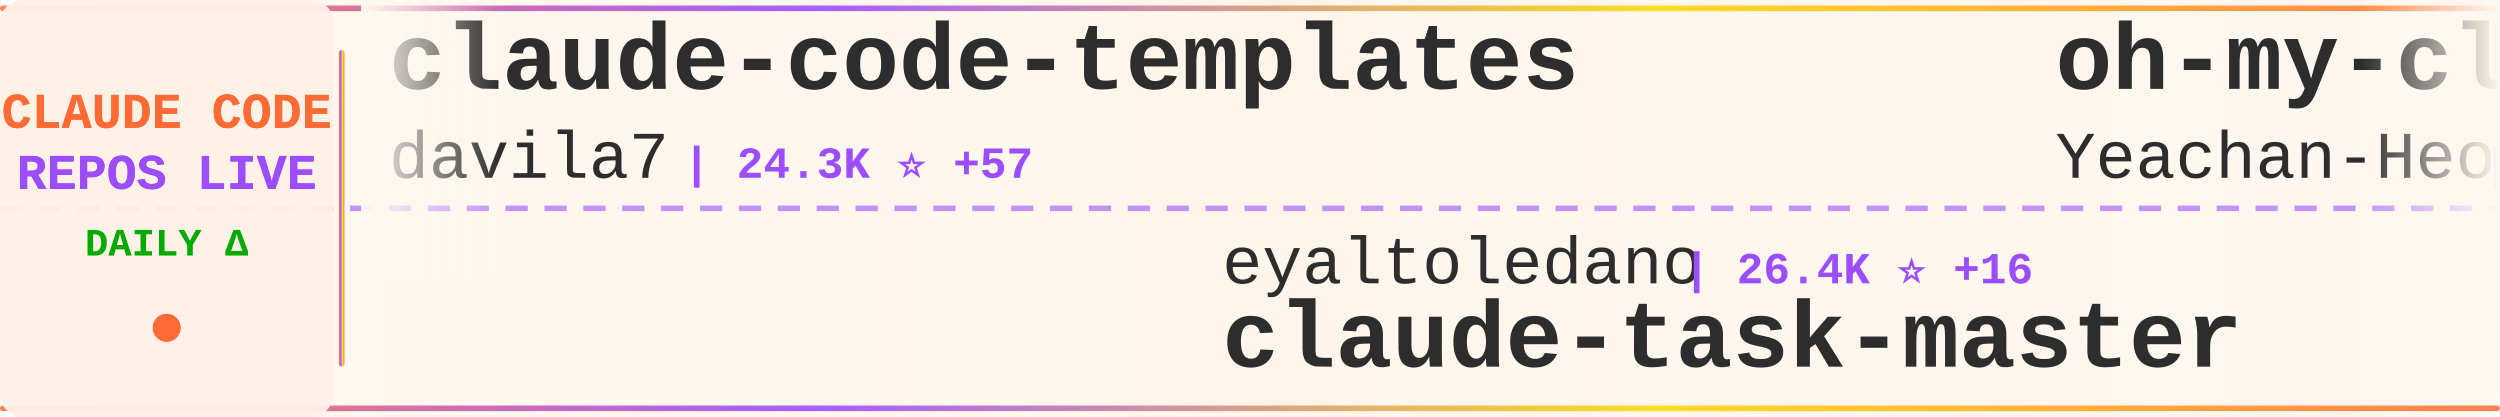
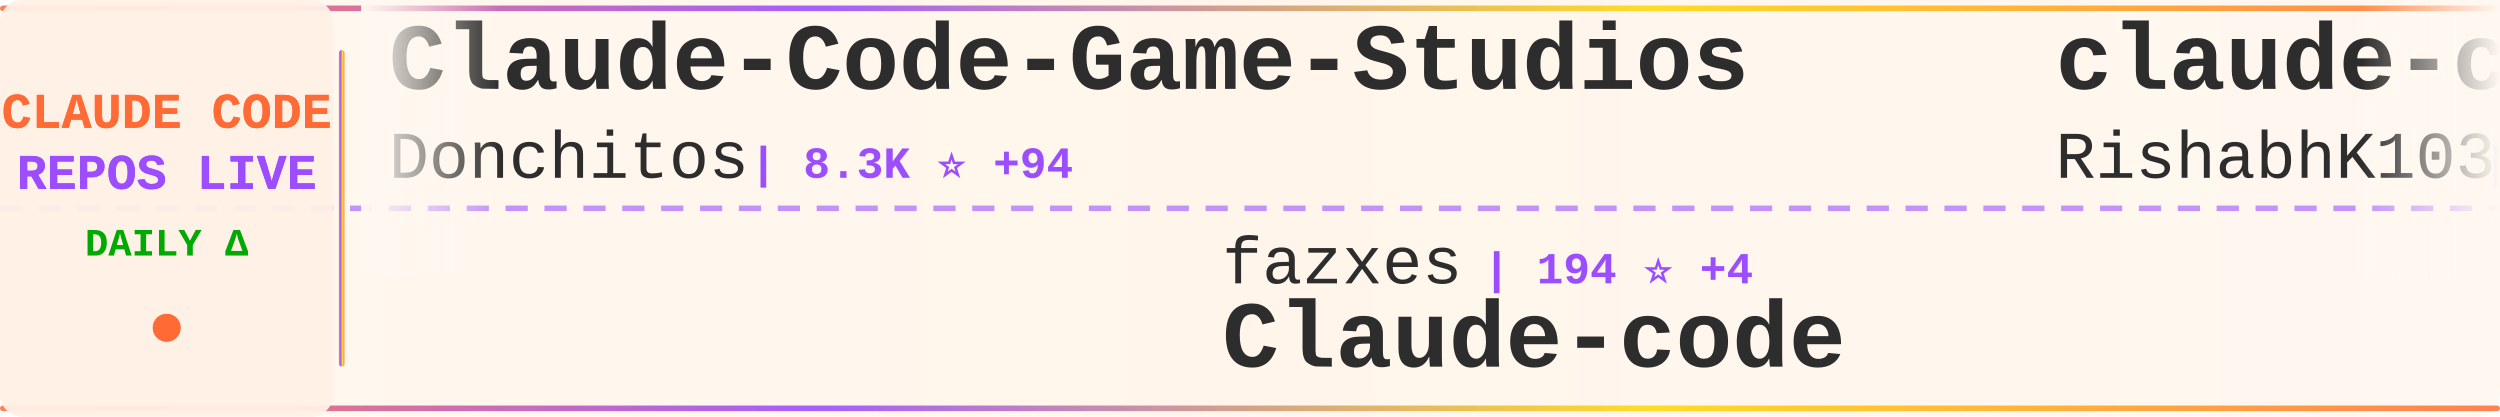
<svg xmlns="http://www.w3.org/2000/svg" width="900" height="150">
  <defs>
    <linearGradient id="tickerBg" x1="0%" y1="0%" x2="100%" y2="0%">
      <stop offset="0%" style="stop-color:#fff8f0;stop-opacity:0.98" />
      <stop offset="50%" style="stop-color:#fff5eb;stop-opacity:1" />
      <stop offset="100%" style="stop-color:#fff8f0;stop-opacity:0.98" />
    </linearGradient>
    <linearGradient id="borderGrad" x1="0%" y1="0%" x2="100%" y2="0%">
      <stop offset="0%" style="stop-color:#FF6B35;stop-opacity:0.85">
        <animate attributeName="stop-opacity" values="0.85;1;0.85" dur="2s" repeatCount="indefinite" />
      </stop>
      <stop offset="33%" style="stop-color:#9C4EFF;stop-opacity:0.9">
        <animate attributeName="stop-opacity" values="0.9;1;0.9" dur="2.2s" repeatCount="indefinite" />
      </stop>
      <stop offset="66%" style="stop-color:#FFD700;stop-opacity:0.85">
        <animate attributeName="stop-opacity" values="0.85;1;0.85" dur="1.8s" repeatCount="indefinite" />
      </stop>
      <stop offset="100%" style="stop-color:#FF6B35;stop-opacity:0.85">
        <animate attributeName="stop-opacity" values="0.85;1;0.85" dur="2s" repeatCount="indefinite" />
      </stop>
    </linearGradient>
    <filter id="textGlow">
      <feGaussianBlur stdDeviation="0.15" result="coloredBlur" />
      <feMerge>
        <feMergeNode in="coloredBlur" />
        <feMergeNode in="SourceGraphic" />
      </feMerge>
    </filter>
    <filter id="metricGlow">
      <feGaussianBlur stdDeviation="0.2" result="coloredBlur" />
      <feMerge>
        <feMergeNode in="coloredBlur" />
        <feMergeNode in="SourceGraphic" />
      </feMerge>
    </filter>
    <linearGradient id="leftFade" x1="0%" y1="0%" x2="100%" y2="0%">
      <stop offset="0%" style="stop-color:#fff8f0;stop-opacity:1" />
      <stop offset="100%" style="stop-color:#fff8f0;stop-opacity:0" />
    </linearGradient>
    <linearGradient id="rightFade" x1="0%" y1="0%" x2="100%" y2="0%">
      <stop offset="0%" style="stop-color:#fff8f0;stop-opacity:0" />
      <stop offset="100%" style="stop-color:#fff8f0;stop-opacity:1" />
    </linearGradient>
  </defs>
  <rect width="900" height="150" fill="url(#tickerBg)" rx="8" />
  <rect x="0" y="2" width="900" height="2" fill="url(#borderGrad)" rx="1" />
  <rect x="0" y="146" width="900" height="2" fill="url(#borderGrad)" rx="1" />
  <line x1="0" y1="75" x2="900" y2="75" stroke="#9C4EFF" stroke-width="2" stroke-dasharray="8 6" opacity="0.6" />
  <rect x="0" y="0" width="120" height="150" fill="#fff0e6" opacity="0.95" rx="8" />
  <text x="60" y="46" font-family="'Courier New', monospace" font-size="18" font-weight="bold" fill="#FF6B35" text-anchor="middle" filter="url(#textGlow)">
    CLAUDE CODE
  </text>
  <text x="60" y="68" font-family="'Courier New', monospace" font-size="18" font-weight="bold" fill="#9C4EFF" text-anchor="middle" filter="url(#textGlow)">
    REPOS LIVE
  </text>
  <text x="60" y="92" font-family="'Courier New', monospace" font-size="14" font-weight="bold" fill="#00aa00" text-anchor="middle">
    DAILY Δ
  </text>
  <circle cx="60" cy="118" r="5" fill="#FF6B35" filter="url(#metricGlow)">
    <animate attributeName="r" values="4;6;4" dur="1.5s" repeatCount="indefinite" />
    <animate attributeName="opacity" values="0.6;1;0.6" dur="1.5s" repeatCount="indefinite" />
  </circle>
  <rect x="122" y="18" width="2" height="114" fill="url(#borderGrad)" rx="1" />
  <clipPath id="tickerClip">
    <rect x="130" y="0" width="770" height="150" />
  </clipPath>
  <g clip-path="url(#tickerClip)">
    <g id="tickerItems">
      <animateTransform attributeName="transform" attributeType="XML" type="translate" from="0 0" to="-3000 0" dur="54s" repeatCount="indefinite" />
      <g transform="translate(0, 0)">
-         <text x="140" y="32" font-family="'Courier New', monospace" font-size="34" font-weight="bold" fill="#2d2d2d">claude-code-templates</text>
-         <text x="140" y="64" font-family="'Courier New', monospace" font-size="24" font-weight="normal" fill="#2d2d2d" opacity="1.0">davila7</text>
-         <text x="246" y="64" font-family="'Courier New', monospace" font-size="16" font-weight="bold" fill="#9C4EFF"> | 24.3K ⭐ +57</text>
+         <text x="140" y="32" font-family="'Courier New', monospace" font-size="34" font-weight="bold" fill="#2d2d2d">Claude-Code-Game-Studios</text>
+         <text x="140" y="64" font-family="'Courier New', monospace" font-size="24" font-weight="normal" fill="#2d2d2d" opacity="1.0">Donchitos</text>
+         <text x="270" y="64" font-family="'Courier New', monospace" font-size="16" font-weight="bold" fill="#9C4EFF"> | 8.3K ⭐ +94</text>
      </g>
      <g transform="translate(300, 0)">
-         <text x="140" y="102" font-family="'Courier New', monospace" font-size="24" font-weight="normal" fill="#2d2d2d" opacity="1.0">eyaltoledano</text>
-         <text x="306" y="102" font-family="'Courier New', monospace" font-size="16" font-weight="bold" fill="#9C4EFF"> | 26.4K ⭐ +16</text>
-         <text x="140" y="132" font-family="'Courier New', monospace" font-size="34" font-weight="bold" fill="#2d2d2d">claude-task-master</text>
+         <text x="140" y="102" font-family="'Courier New', monospace" font-size="24" font-weight="normal" fill="#2d2d2d" opacity="1.0">fazxes</text>
+         <text x="234" y="102" font-family="'Courier New', monospace" font-size="16" font-weight="bold" fill="#9C4EFF"> | 194 ⭐ +4</text>
+         <text x="140" y="132" font-family="'Courier New', monospace" font-size="34" font-weight="bold" fill="#2d2d2d">Claude-code</text>
      </g>
      <g transform="translate(600, 0)">
-         <text x="140" y="32" font-family="'Courier New', monospace" font-size="34" font-weight="bold" fill="#2d2d2d">oh-my-claudecode</text>
-         <text x="140" y="64" font-family="'Courier New', monospace" font-size="24" font-weight="normal" fill="#2d2d2d" opacity="1.0">Yeachan-Heo</text>
-         <text x="294" y="64" font-family="'Courier New', monospace" font-size="16" font-weight="bold" fill="#9C4EFF"> | 25.5K ⭐ +698</text>
+         <text x="140" y="32" font-family="'Courier New', monospace" font-size="34" font-weight="bold" fill="#2d2d2d">claude-code</text>
+         <text x="140" y="64" font-family="'Courier New', monospace" font-size="24" font-weight="normal" fill="#2d2d2d" opacity="1.0">RishabhK103</text>
+         <text x="294" y="64" font-family="'Courier New', monospace" font-size="16" font-weight="bold" fill="#9C4EFF"> | 50 ⭐ +1</text>
      </g>
      <g transform="translate(900, 0)">
-         <text x="140" y="102" font-family="'Courier New', monospace" font-size="24" font-weight="normal" fill="#2d2d2d" opacity="1.0">darcyegb</text>
-         <text x="258" y="102" font-family="'Courier New', monospace" font-size="16" font-weight="bold" fill="#9C4EFF"> | 646 ⭐</text>
-         <text x="140" y="132" font-family="'Courier New', monospace" font-size="34" font-weight="bold" fill="#2d2d2d">ClaudeCodeAgents</text>
+         <text x="140" y="102" font-family="'Courier New', monospace" font-size="24" font-weight="normal" fill="#2d2d2d" opacity="1.0">wanshuiyin</text>
+         <text x="282" y="102" font-family="'Courier New', monospace" font-size="16" font-weight="bold" fill="#9C4EFF"> | 5.7K ⭐ +115</text>
+         <text x="140" y="132" font-family="'Courier New', monospace" font-size="34" font-weight="bold" fill="#2d2d2d">Auto-claude-code-researc...</text>
      </g>
      <g transform="translate(1200, 0)">
-         <text x="140" y="32" font-family="'Courier New', monospace" font-size="34" font-weight="bold" fill="#2d2d2d">nanoclaw</text>
-         <text x="140" y="64" font-family="'Courier New', monospace" font-size="24" font-weight="normal" fill="#2d2d2d" opacity="1.0">qwibitai</text>
-         <text x="258" y="64" font-family="'Courier New', monospace" font-size="16" font-weight="bold" fill="#9C4EFF"> | 26.8K ⭐ +152</text>
+         <text x="140" y="32" font-family="'Courier New', monospace" font-size="34" font-weight="bold" fill="#2d2d2d">claude-code-my-workflow</text>
+         <text x="140" y="64" font-family="'Courier New', monospace" font-size="24" font-weight="normal" fill="#2d2d2d" opacity="1.0">pedrohcgs</text>
+         <text x="270" y="64" font-family="'Courier New', monospace" font-size="16" font-weight="bold" fill="#9C4EFF"> | 854 ⭐ +4</text>
      </g>
      <g transform="translate(1500, 0)">
-         <text x="140" y="102" font-family="'Courier New', monospace" font-size="24" font-weight="normal" fill="#2d2d2d" opacity="1.0">alex000kim</text>
-         <text x="282" y="102" font-family="'Courier New', monospace" font-size="16" font-weight="bold" fill="#9C4EFF"> | 199 ⭐ +5</text>
-         <text x="140" y="132" font-family="'Courier New', monospace" font-size="34" font-weight="bold" fill="#2d2d2d">claude-code</text>
+         <text x="140" y="102" font-family="'Courier New', monospace" font-size="24" font-weight="normal" fill="#2d2d2d" opacity="1.0">sugyan</text>
+         <text x="234" y="102" font-family="'Courier New', monospace" font-size="16" font-weight="bold" fill="#9C4EFF"> | 1.0K ⭐ +4</text>
+         <text x="140" y="132" font-family="'Courier New', monospace" font-size="34" font-weight="bold" fill="#2d2d2d">claude-code-webui</text>
      </g>
      <g transform="translate(1800, 0)">
-         <text x="140" y="32" font-family="'Courier New', monospace" font-size="34" font-weight="bold" fill="#2d2d2d">claude-code-settings</text>
-         <text x="140" y="64" font-family="'Courier New', monospace" font-size="24" font-weight="normal" fill="#2d2d2d" opacity="1.0">feiskyer</text>
-         <text x="258" y="64" font-family="'Courier New', monospace" font-size="16" font-weight="bold" fill="#9C4EFF"> | 1.4K ⭐ +7</text>
+         <text x="140" y="32" font-family="'Courier New', monospace" font-size="34" font-weight="bold" fill="#2d2d2d">claude-code-source</text>
+         <text x="140" y="64" font-family="'Courier New', monospace" font-size="24" font-weight="normal" fill="#2d2d2d" opacity="1.0">AprilNEA</text>
+         <text x="258" y="64" font-family="'Courier New', monospace" font-size="16" font-weight="bold" fill="#9C4EFF"> | 364 ⭐ +6</text>
      </g>
      <g transform="translate(2100, 0)">
-         <text x="140" y="102" font-family="'Courier New', monospace" font-size="24" font-weight="normal" fill="#2d2d2d" opacity="1.0">bfly123</text>
-         <text x="246" y="102" font-family="'Courier New', monospace" font-size="16" font-weight="bold" fill="#9C4EFF"> | 2.1K ⭐ +17</text>
-         <text x="140" y="132" font-family="'Courier New', monospace" font-size="34" font-weight="bold" fill="#2d2d2d">claude_code_bridge</text>
+         <text x="140" y="102" font-family="'Courier New', monospace" font-size="24" font-weight="normal" fill="#2d2d2d" opacity="1.0">Kuberwastaken</text>
+         <text x="318" y="102" font-family="'Courier New', monospace" font-size="16" font-weight="bold" fill="#9C4EFF"> | 8.6K ⭐ +165</text>
+         <text x="140" y="132" font-family="'Courier New', monospace" font-size="34" font-weight="bold" fill="#2d2d2d">claurst</text>
      </g>
      <g transform="translate(2400, 0)">
-         <text x="140" y="32" font-family="'Courier New', monospace" font-size="34" font-weight="bold" fill="#2d2d2d">everything-claude-code</text>
-         <text x="140" y="64" font-family="'Courier New', monospace" font-size="24" font-weight="normal" fill="#2d2d2d" opacity="1.0">affaan-m</text>
-         <text x="258" y="64" font-family="'Courier New', monospace" font-size="16" font-weight="bold" fill="#9C4EFF"> | 144.0K ⭐ +2.4K</text>
+         <text x="140" y="32" font-family="'Courier New', monospace" font-size="34" font-weight="bold" fill="#2d2d2d">claude-code-router</text>
+         <text x="140" y="64" font-family="'Courier New', monospace" font-size="24" font-weight="normal" fill="#2d2d2d" opacity="1.0">musistudio</text>
+         <text x="282" y="64" font-family="'Courier New', monospace" font-size="16" font-weight="bold" fill="#9C4EFF"> | 31.7K ⭐ +89</text>
      </g>
      <g transform="translate(2700, 0)">
-         <text x="140" y="102" font-family="'Courier New', monospace" font-size="24" font-weight="normal" fill="#2d2d2d" opacity="1.0">pedrohcgs</text>
-         <text x="270" y="102" font-family="'Courier New', monospace" font-size="16" font-weight="bold" fill="#9C4EFF"> | 854 ⭐ +7</text>
-         <text x="140" y="132" font-family="'Courier New', monospace" font-size="34" font-weight="bold" fill="#2d2d2d">claude-code-my-workflow</text>
+         <text x="140" y="102" font-family="'Courier New', monospace" font-size="24" font-weight="normal" fill="#2d2d2d" opacity="1.0">anthropics</text>
+         <text x="282" y="102" font-family="'Courier New', monospace" font-size="16" font-weight="bold" fill="#9C4EFF"> | 4.2K ⭐ +16</text>
+         <text x="140" y="132" font-family="'Courier New', monospace" font-size="34" font-weight="bold" fill="#2d2d2d">claude-code-security-rev...</text>
      </g>
      <g transform="translate(3000, 0)">
-         <text x="140" y="32" font-family="'Courier New', monospace" font-size="34" font-weight="bold" fill="#2d2d2d">claude-code-templates</text>
-         <text x="140" y="64" font-family="'Courier New', monospace" font-size="24" font-weight="normal" fill="#2d2d2d" opacity="1.0">davila7</text>
-         <text x="246" y="64" font-family="'Courier New', monospace" font-size="16" font-weight="bold" fill="#9C4EFF"> | 24.3K ⭐ +57</text>
+         <text x="140" y="32" font-family="'Courier New', monospace" font-size="34" font-weight="bold" fill="#2d2d2d">Claude-Code-Game-Studios</text>
+         <text x="140" y="64" font-family="'Courier New', monospace" font-size="24" font-weight="normal" fill="#2d2d2d" opacity="1.0">Donchitos</text>
+         <text x="270" y="64" font-family="'Courier New', monospace" font-size="16" font-weight="bold" fill="#9C4EFF"> | 8.3K ⭐ +94</text>
      </g>
      <g transform="translate(3300, 0)">
-         <text x="140" y="102" font-family="'Courier New', monospace" font-size="24" font-weight="normal" fill="#2d2d2d" opacity="1.0">eyaltoledano</text>
-         <text x="306" y="102" font-family="'Courier New', monospace" font-size="16" font-weight="bold" fill="#9C4EFF"> | 26.4K ⭐ +16</text>
-         <text x="140" y="132" font-family="'Courier New', monospace" font-size="34" font-weight="bold" fill="#2d2d2d">claude-task-master</text>
+         <text x="140" y="102" font-family="'Courier New', monospace" font-size="24" font-weight="normal" fill="#2d2d2d" opacity="1.0">fazxes</text>
+         <text x="234" y="102" font-family="'Courier New', monospace" font-size="16" font-weight="bold" fill="#9C4EFF"> | 194 ⭐ +4</text>
+         <text x="140" y="132" font-family="'Courier New', monospace" font-size="34" font-weight="bold" fill="#2d2d2d">Claude-code</text>
      </g>
      <g transform="translate(3600, 0)">
-         <text x="140" y="32" font-family="'Courier New', monospace" font-size="34" font-weight="bold" fill="#2d2d2d">oh-my-claudecode</text>
-         <text x="140" y="64" font-family="'Courier New', monospace" font-size="24" font-weight="normal" fill="#2d2d2d" opacity="1.0">Yeachan-Heo</text>
-         <text x="294" y="64" font-family="'Courier New', monospace" font-size="16" font-weight="bold" fill="#9C4EFF"> | 25.5K ⭐ +698</text>
+         <text x="140" y="32" font-family="'Courier New', monospace" font-size="34" font-weight="bold" fill="#2d2d2d">claude-code</text>
+         <text x="140" y="64" font-family="'Courier New', monospace" font-size="24" font-weight="normal" fill="#2d2d2d" opacity="1.0">RishabhK103</text>
+         <text x="294" y="64" font-family="'Courier New', monospace" font-size="16" font-weight="bold" fill="#9C4EFF"> | 50 ⭐ +1</text>
      </g>
      <g transform="translate(3900, 0)">
-         <text x="140" y="102" font-family="'Courier New', monospace" font-size="24" font-weight="normal" fill="#2d2d2d" opacity="1.0">darcyegb</text>
-         <text x="258" y="102" font-family="'Courier New', monospace" font-size="16" font-weight="bold" fill="#9C4EFF"> | 646 ⭐</text>
-         <text x="140" y="132" font-family="'Courier New', monospace" font-size="34" font-weight="bold" fill="#2d2d2d">ClaudeCodeAgents</text>
+         <text x="140" y="102" font-family="'Courier New', monospace" font-size="24" font-weight="normal" fill="#2d2d2d" opacity="1.0">wanshuiyin</text>
+         <text x="282" y="102" font-family="'Courier New', monospace" font-size="16" font-weight="bold" fill="#9C4EFF"> | 5.7K ⭐ +115</text>
+         <text x="140" y="132" font-family="'Courier New', monospace" font-size="34" font-weight="bold" fill="#2d2d2d">Auto-claude-code-researc...</text>
      </g>
    </g>
  </g>
  <rect x="130" y="0" width="50" height="100" fill="url(#leftFade)" />
  <rect x="850" y="0" width="50" height="100" fill="url(#rightFade)" />
</svg>
